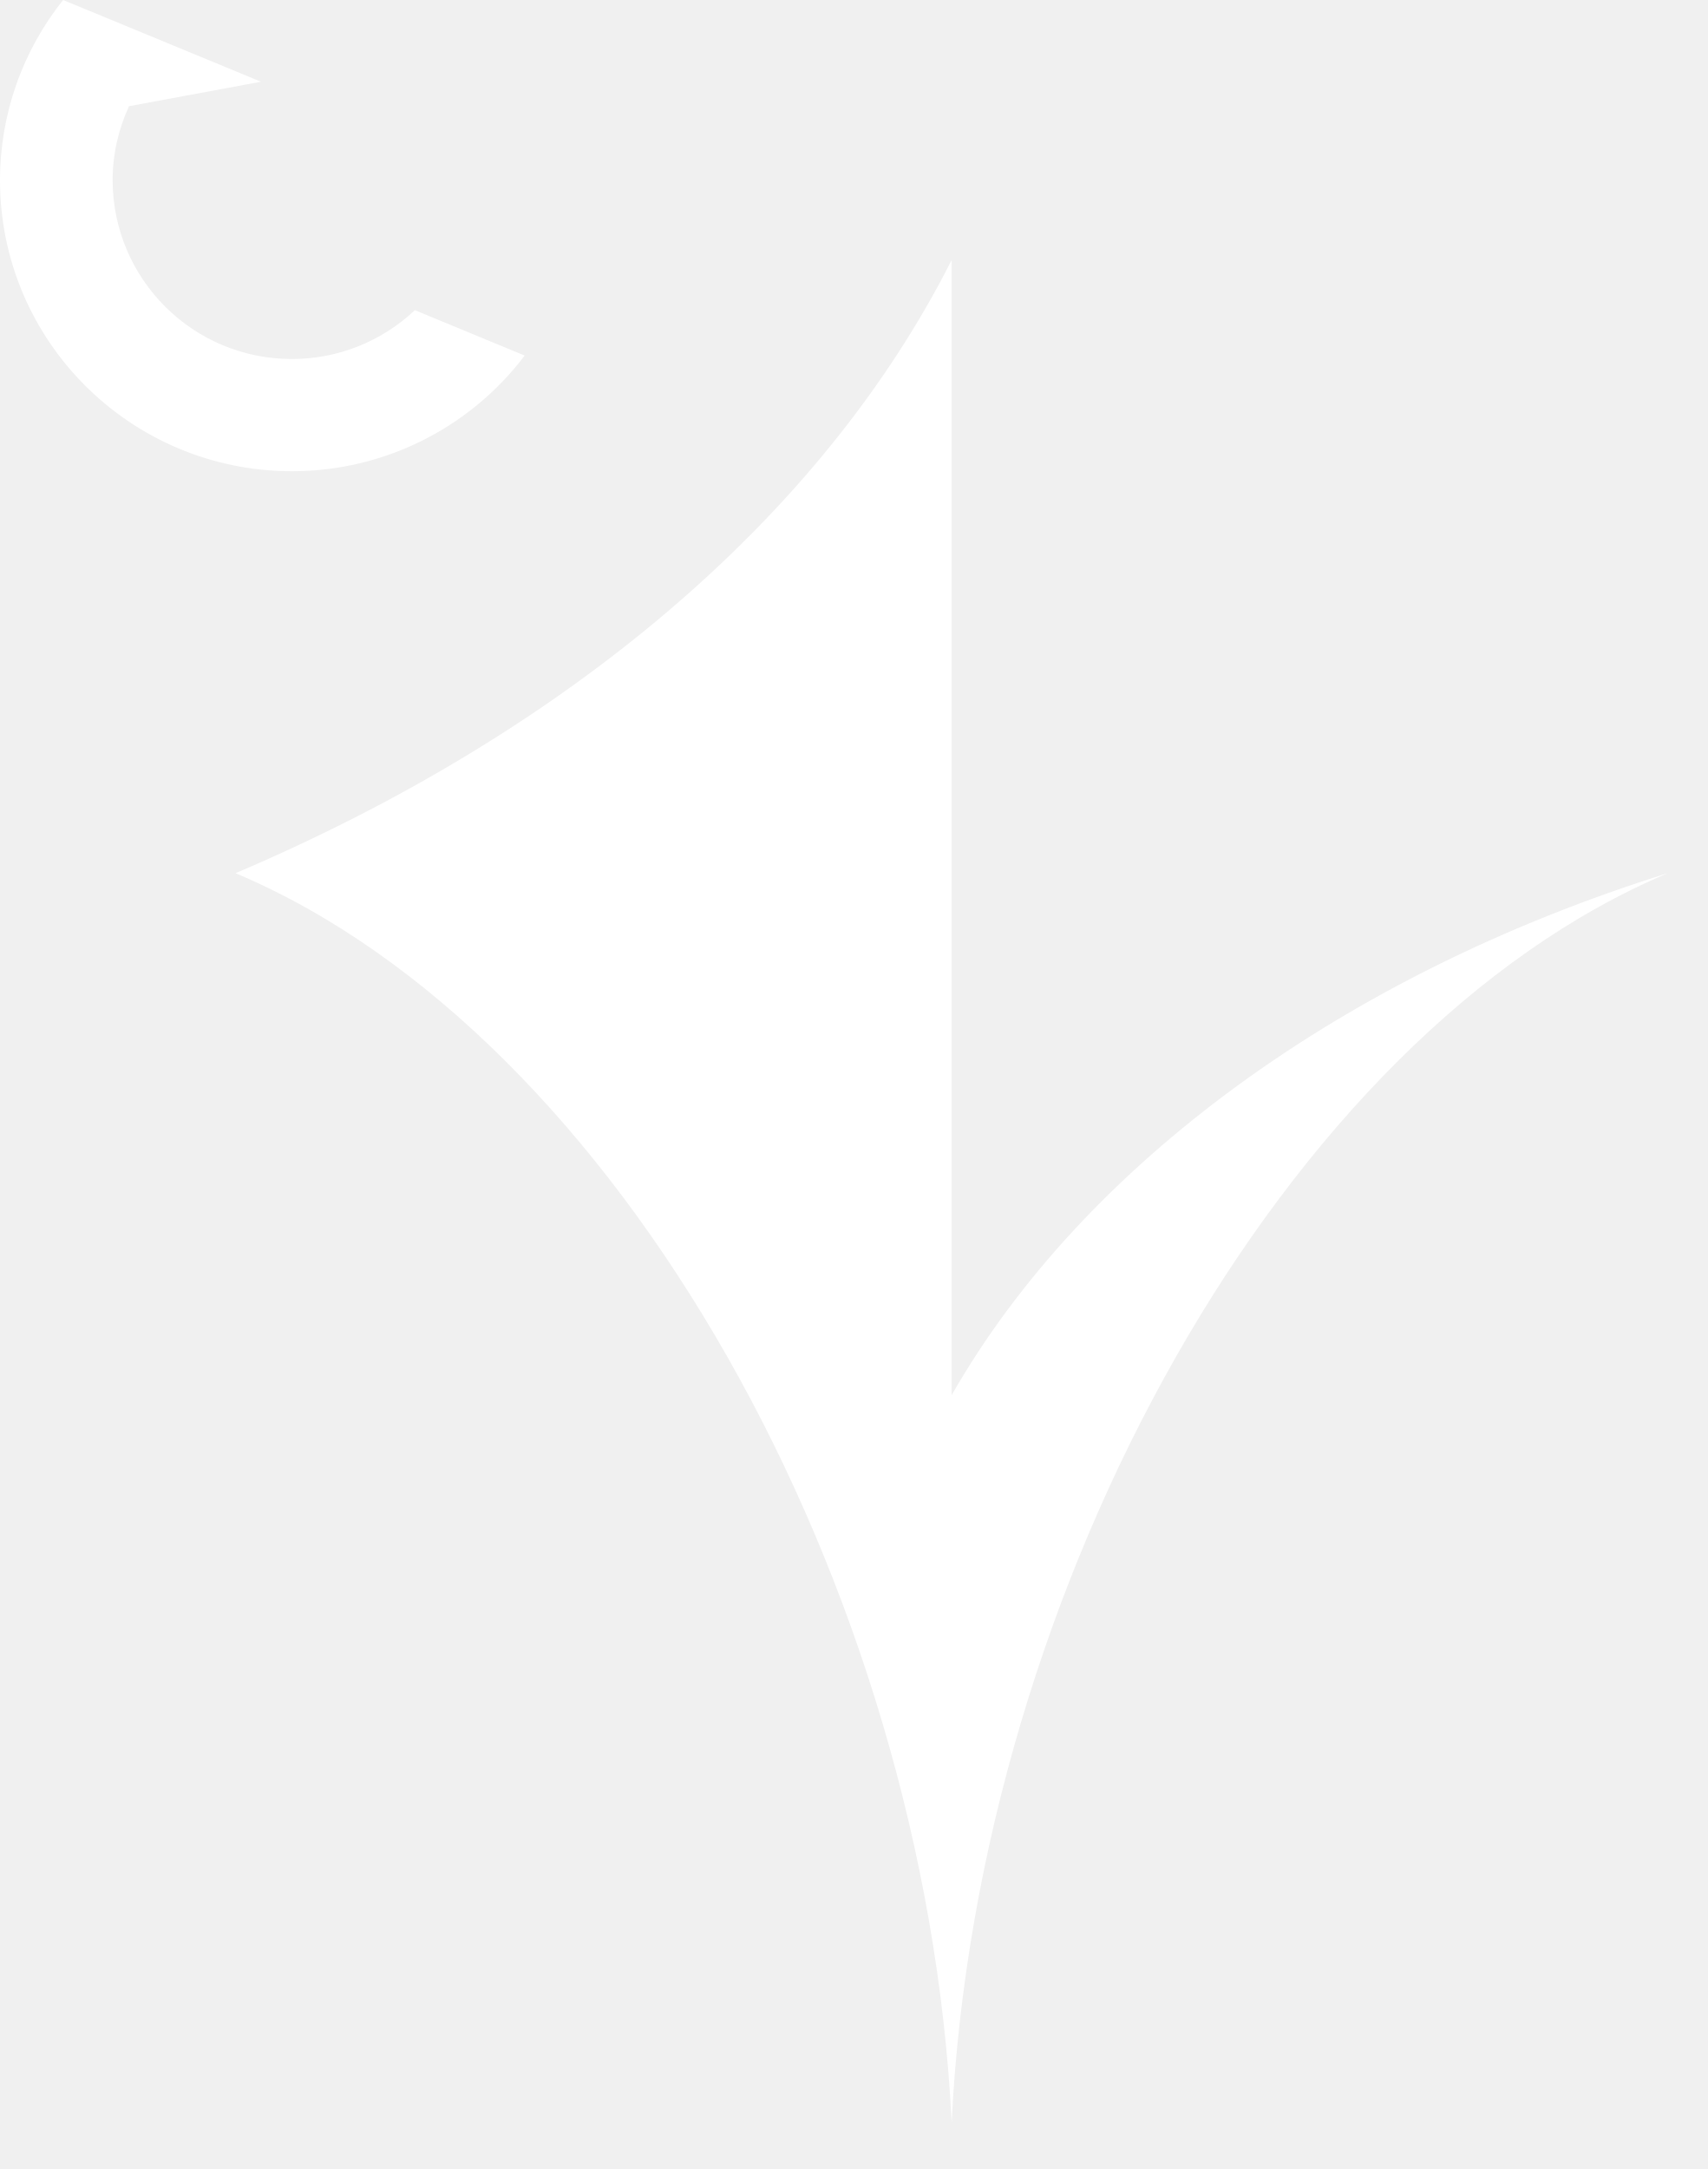
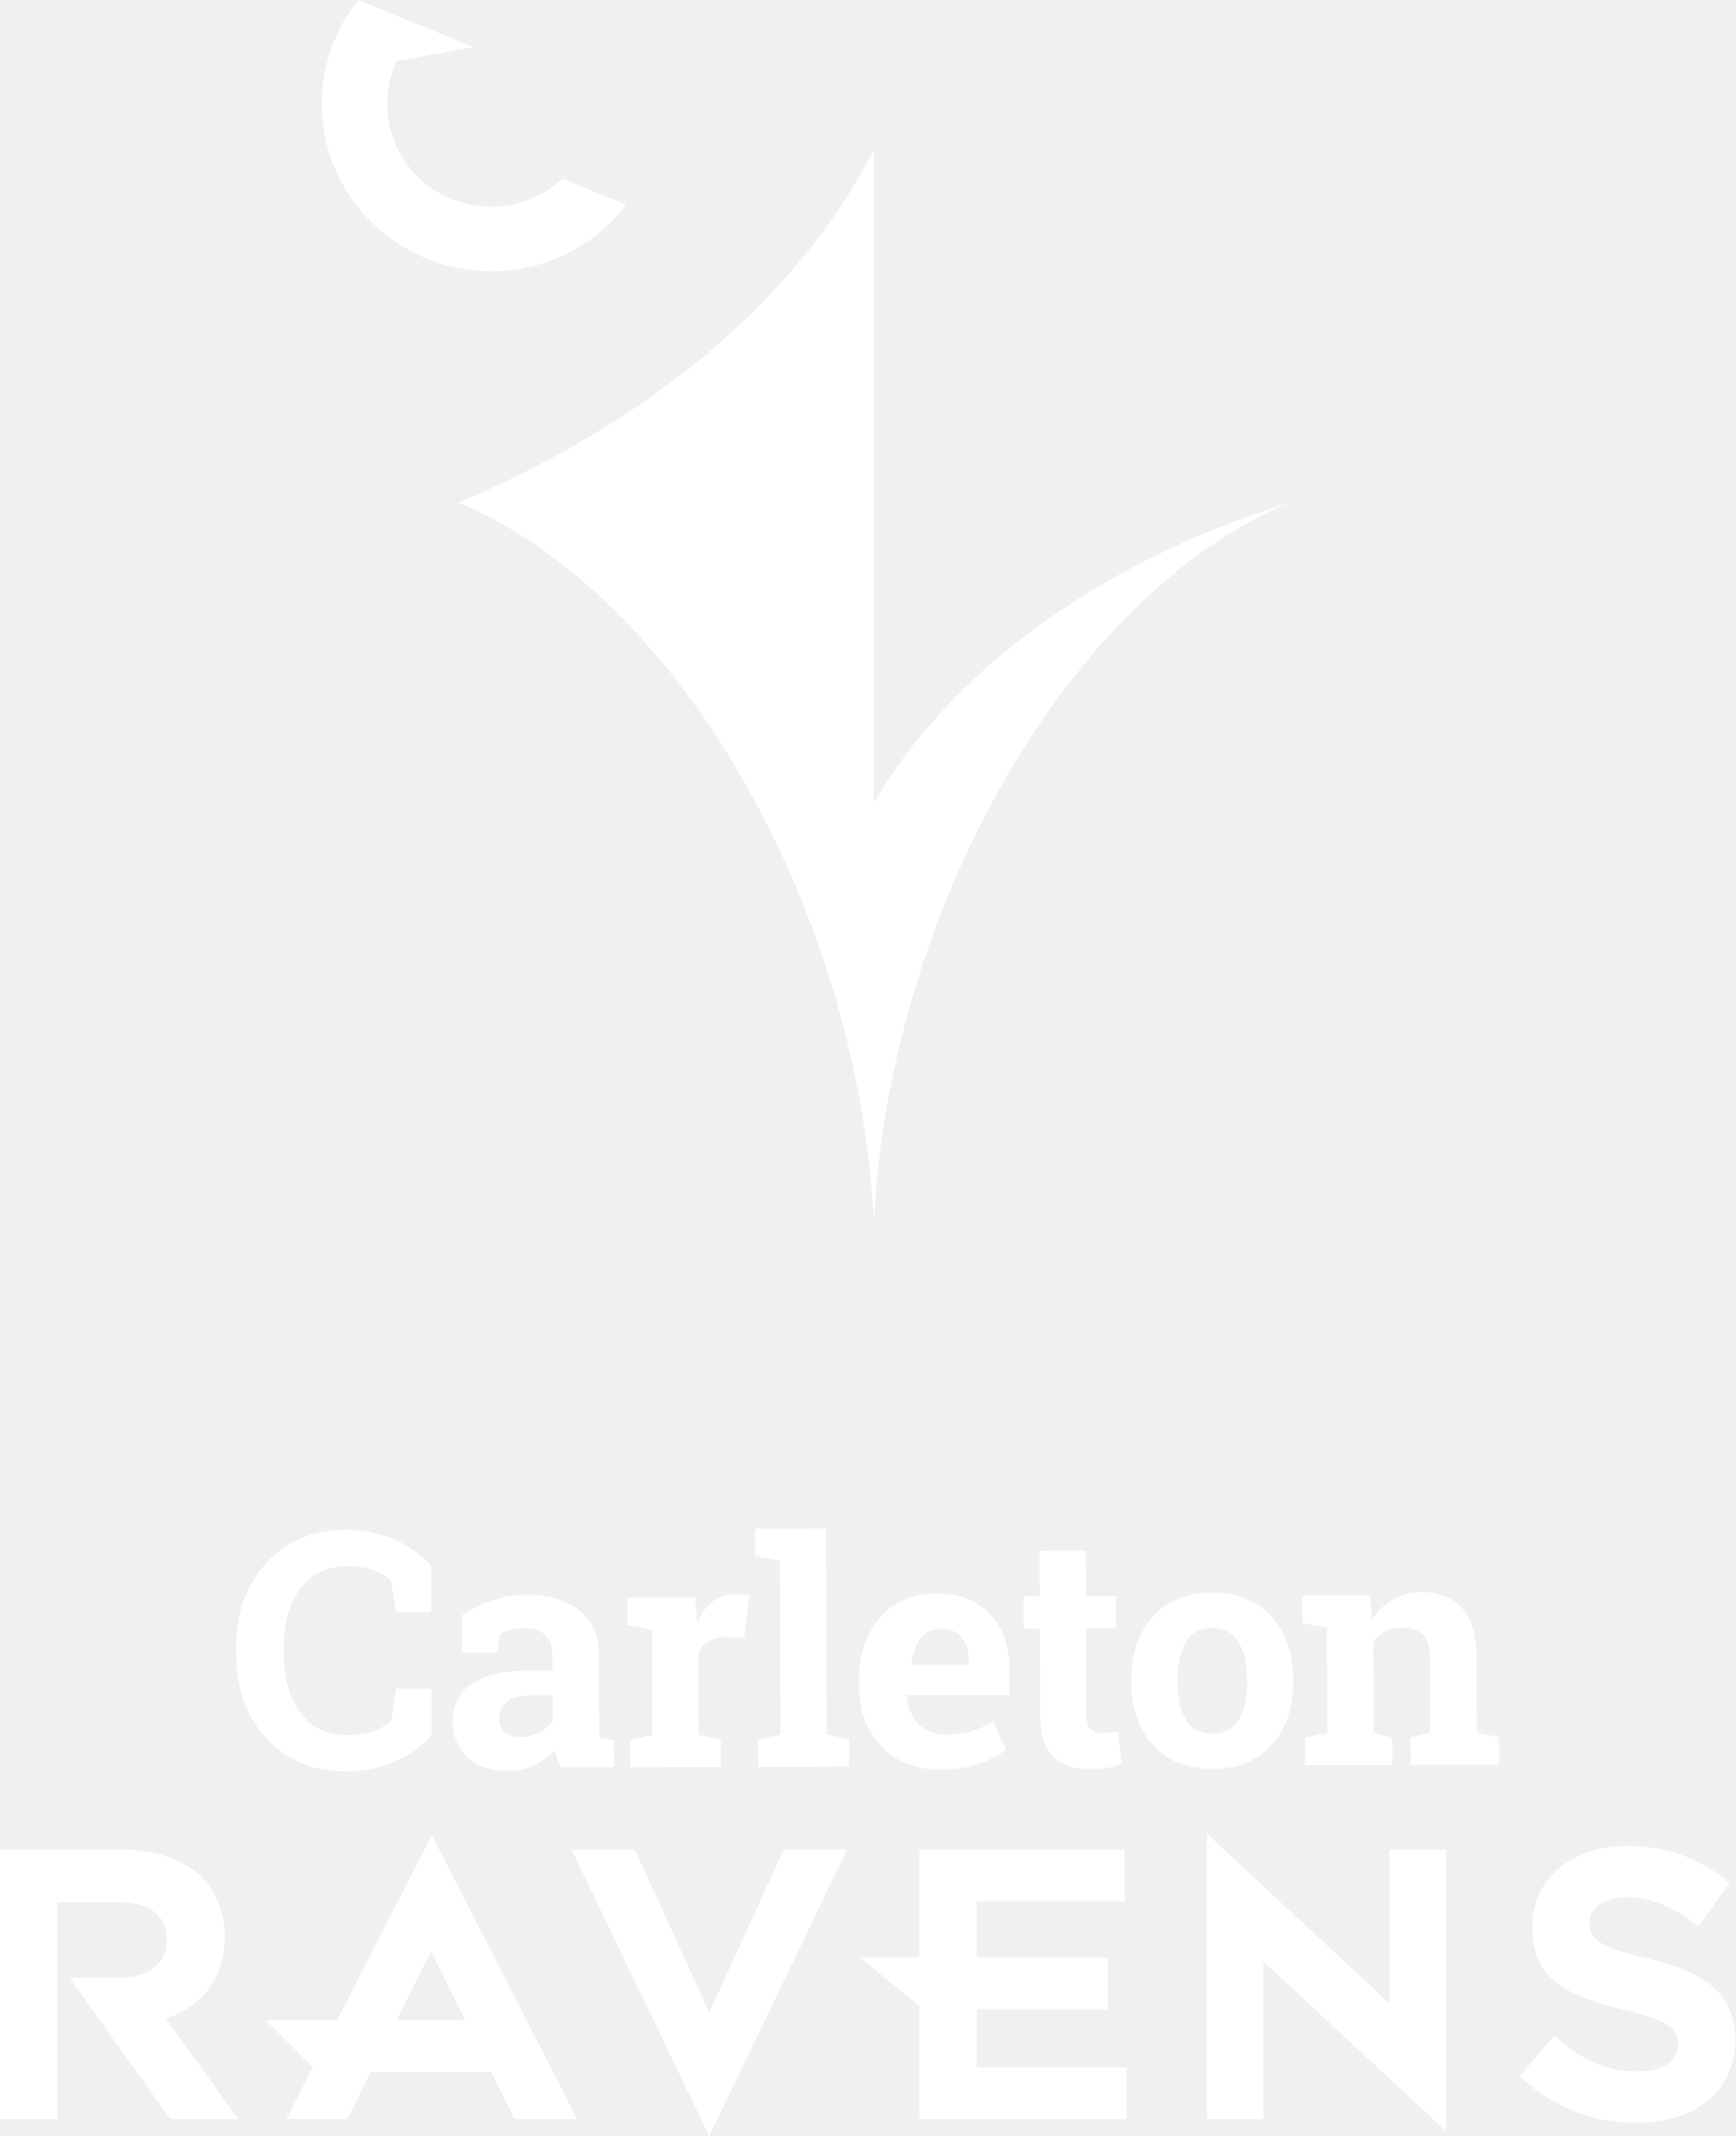
- <svg xmlns="http://www.w3.org/2000/svg" fill="none" viewBox="0 0 37 47">
-   <g clip-path="url(#a)">
-     <path fill="#fff" fill-rule="evenodd" d="M20.625 30.23V5.634c-2.838 5.615-8.38 10.249-15.52 13.287 8.294 3.498 14.948 15.41 15.52 27.07.57-11.66 7.227-23.572 15.52-27.07-7.018 2.19-12.658 6.303-15.52 11.31ZM8.99 6.722a3.871 3.871 0 0 1-2.662 1.057 3.88 3.88 0 0 1-3.887-3.872c0-.573.13-1.116.355-1.606l2.86-.53L1.368 0A6.254 6.254 0 0 0 0 3.906c0 3.482 2.834 6.305 6.33 6.305a6.32 6.32 0 0 0 5.041-2.506l-2.38-.984Z" clip-rule="evenodd" />
-   </g>
-   <defs>
-     <clipPath id="a">
-       <path fill="#fff" d="M0 0h36.403v46.08H0z" />
-     </clipPath>
-   </defs>
+ <svg xmlns="http://www.w3.org/2000/svg" width="78" height="96" fill="none">
+   <path fill="#fff" d="M39.278 36.096V6.726C35.862 13.43 29.196 18.963 20.605 22.59c9.978 4.178 17.986 18.4 18.673 32.322.686-13.922 8.694-28.145 18.675-32.323-8.444 2.616-15.23 7.528-18.675 13.508ZM25.279 8.025a4.679 4.679 0 0 1-3.203 1.262c-2.583 0-4.676-2.07-4.676-4.623 0-.685.155-1.333.426-1.917l3.441-.633L16.11 0a7.424 7.424 0 0 0-1.647 4.664c0 4.158 3.41 7.527 7.616 7.527a7.617 7.617 0 0 0 6.066-2.993l-2.865-1.173ZM19.388 72.456l-1.591.004-.224-1.404a2.236 2.236 0 0 0-.797-.491 3.212 3.212 0 0 0-1.133-.178c-.929.003-1.642.338-2.141 1.006-.5.668-.747 1.539-.744 2.611l.001.37c.004 1.072.255 1.944.756 2.614.5.67 1.205 1.003 2.114 1 .42 0 .805-.062 1.154-.184.349-.121.618-.287.808-.495l.216-1.406 1.591-.005.006 2.087c-.428.494-.976.888-1.642 1.182-.666.294-1.412.443-2.238.445-1.432.005-2.606-.483-3.523-1.46-.917-.979-1.377-2.236-1.382-3.772l-.001-.355c-.005-1.532.446-2.791 1.352-3.78.906-.988 2.08-1.484 3.521-1.488.826-.002 1.572.144 2.238.44.665.294 1.216.685 1.652 1.172l.007 2.087ZM23.385 78.067c.313-.001.598-.069.855-.203a1.65 1.65 0 0 0 .597-.506l-.003-1.163-1.063.003c-.442.001-.777.104-1.004.31a.957.957 0 0 0-.34.737c0 .258.085.46.255.605.169.146.403.218.703.217Zm1.808 1.369a3.617 3.617 0 0 1-.151-.39 3.069 3.069 0 0 1-.102-.406 2.727 2.727 0 0 1-2.115.95c-.755.003-1.355-.198-1.801-.603-.446-.406-.67-.958-.672-1.658-.002-.715.287-1.268.865-1.66.579-.391 1.429-.588 2.55-.592l1.063-.003-.002-.747c-.001-.367-.109-.65-.324-.852-.214-.201-.53-.302-.948-.3-.238 0-.45.028-.635.083-.185.054-.335.12-.448.195l-.134.818-1.568.004.002-1.691a5.89 5.89 0 0 1 1.306-.646 4.799 4.799 0 0 1 1.607-.265c.956-.003 1.732.226 2.33.687.598.462.899 1.12.901 1.975l.01 3.15c0 .118.001.229.004.332.002.103.011.202.026.296l.634.083.004 1.233-2.402.007ZM28.32 78.193l.998-.215-.014-4.729-1.105-.208-.004-1.24 3.044-.01.096 1.114c.18-.395.412-.704.696-.926.285-.221.615-.333.99-.334a2.543 2.543 0 0 1 .65.083l-.216 1.876-.856-.02c-.304.002-.556.061-.755.18-.2.117-.351.285-.455.501l.011 3.707 1 .209.003 1.234-4.078.011-.004-1.233ZM33.94 69.943l-.005-1.24 3.194-.01.029 9.263 1.006.21.004 1.232-4.093.012-.004-1.233 1.005-.215-.024-7.811-1.113-.208ZM42.286 73.205c-.385 0-.689.147-.912.44-.222.291-.359.675-.41 1.15l.022.034 2.552-.007v-.183c-.002-.437-.106-.786-.313-1.046-.208-.26-.521-.39-.94-.388Zm0 6.329c-1.113.003-2.002-.347-2.67-1.05-.667-.703-1.003-1.597-1.006-2.682v-.282c-.004-1.133.308-2.067.936-2.801.627-.735 1.47-1.102 2.53-1.1 1.042-.003 1.85.305 2.428.923.576.618.867 1.457.87 2.514l.003 1.12-4.605.014-.015.042c.04.503.21.916.514 1.24.303.323.713.484 1.231.482.461-.001.844-.048 1.147-.14a5.3 5.3 0 0 0 .998-.437l.566 1.267c-.317.25-.729.46-1.235.63-.505.171-1.07.258-1.692.26ZM48.802 69.688l.006 2.05 1.354-.004.005 1.445-1.355.004.012 3.884c0 .296.063.507.187.634.124.126.29.189.5.188.142 0 .267-.006.374-.018.107-.012.227-.033.36-.061l.183 1.486a4.998 4.998 0 0 1-.691.161 4.873 4.873 0 0 1-.742.055c-.717.002-1.27-.191-1.66-.58-.388-.389-.583-1.006-.586-1.852l-.012-3.89-.724.003-.004-1.445.724-.004-.005-2.05 2.074-.006ZM52.93 75.616c.001.696.127 1.254.375 1.673.248.42.648.63 1.2.628.537-.002.93-.214 1.178-.638.248-.424.371-.981.37-1.672l-.002-.148c-.002-.677-.129-1.228-.382-1.655-.253-.427-.65-.64-1.193-.638-.541.002-.936.217-1.182.645-.245.428-.367.98-.365 1.657v.148Zm-2.083-.142c-.004-1.136.316-2.07.957-2.797.643-.728 1.531-1.093 2.667-1.097 1.141-.003 2.035.356 2.68 1.078.647.722.972 1.653.975 2.795v.148c.004 1.147-.315 2.082-.957 2.805-.642.723-1.528 1.086-2.66 1.09-1.145.003-2.04-.355-2.687-1.074-.647-.72-.971-1.653-.975-2.8v-.148ZM58.659 78.101l.997-.214-.014-4.73-1.105-.208-.004-1.24 3.044-.01.096 1.093c.256-.39.57-.695.946-.912a2.484 2.484 0 0 1 1.26-.328c.78-.002 1.39.238 1.828.72.439.483.66 1.241.663 2.275l.01 3.32.999.209.003 1.233-3.978.012-.004-1.233.89-.215-.01-3.312c0-.513-.106-.875-.316-1.089-.21-.213-.526-.319-.95-.317a1.62 1.62 0 0 0-.74.167 1.517 1.517 0 0 0-.548.47l.012 4.089.842.209.004 1.233-3.922.012-.003-1.234ZM10.106 87.044c0-1.06-.362-1.985-1.05-2.683-.834-.806-2.067-1.232-3.568-1.232H0V95.24h2.571v-9.754h2.75c.814 0 2.18.217 2.18 1.707 0 1.043-.83 1.69-2.163 1.69H3.125l4.532 6.357h3.055L7.457 90.73c1.71-.6 2.649-1.887 2.649-3.685ZM62.459 90.047l-8.207-7.628v12.823h2.536v-7.086l8.208 7.623v-12.65h-2.537v6.918ZM31.878 90.443l-3.344-7.314H25.69L31.88 96l6.191-12.871h-2.846l-3.345 7.314ZM43.902 87.972v-2.519h6.643V83.13h-9.214v4.843h-2.676l2.676 2.189v5.08h9.299v-2.325h-6.728v-2.618h5.89v-2.326h-5.89ZM74.03 88.013c-2.336-.552-2.592-.923-2.592-1.615 0-.674.667-1.126 1.662-1.126.998 0 1.992.374 3.035 1.144l.209.154 1.395-1.945-.186-.147c-1.285-1.02-2.732-1.515-4.42-1.515-2.511 0-4.265 1.487-4.265 3.65 0 2.284 1.505 3.09 4.107 3.712 2.279.52 2.455.962 2.455 1.565 0 .734-.717 1.21-1.829 1.21-1.298 0-2.357-.434-3.542-1.45l-.195-.166-1.564 1.841.182.162a7.555 7.555 0 0 0 5.069 1.921c2.703 0 4.449-1.46 4.449-3.75 0-2.365-1.908-3.15-3.97-3.645ZM20.92 90.8h-3.093l1.546-3.097 1.546 3.098Zm-5.775 0h-3.2l2.116 2.118-1.19 2.324h2.74l1.06-2.121h5.405l1.06 2.121h2.809l-6.537-12.765-4.263 8.324Z" />
</svg>
